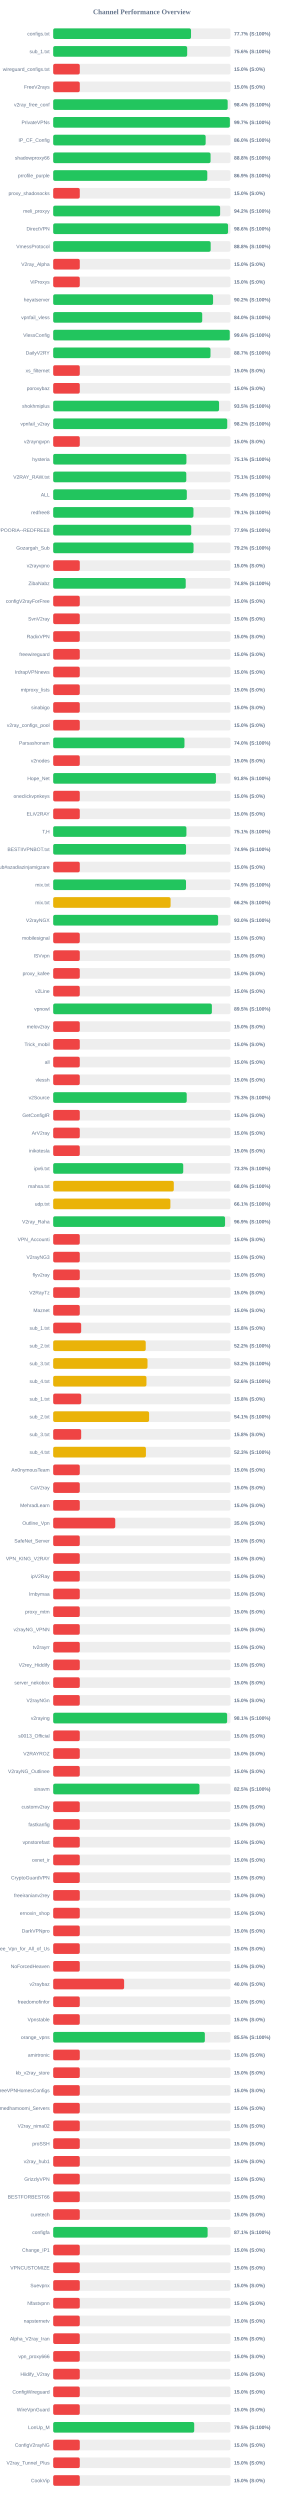
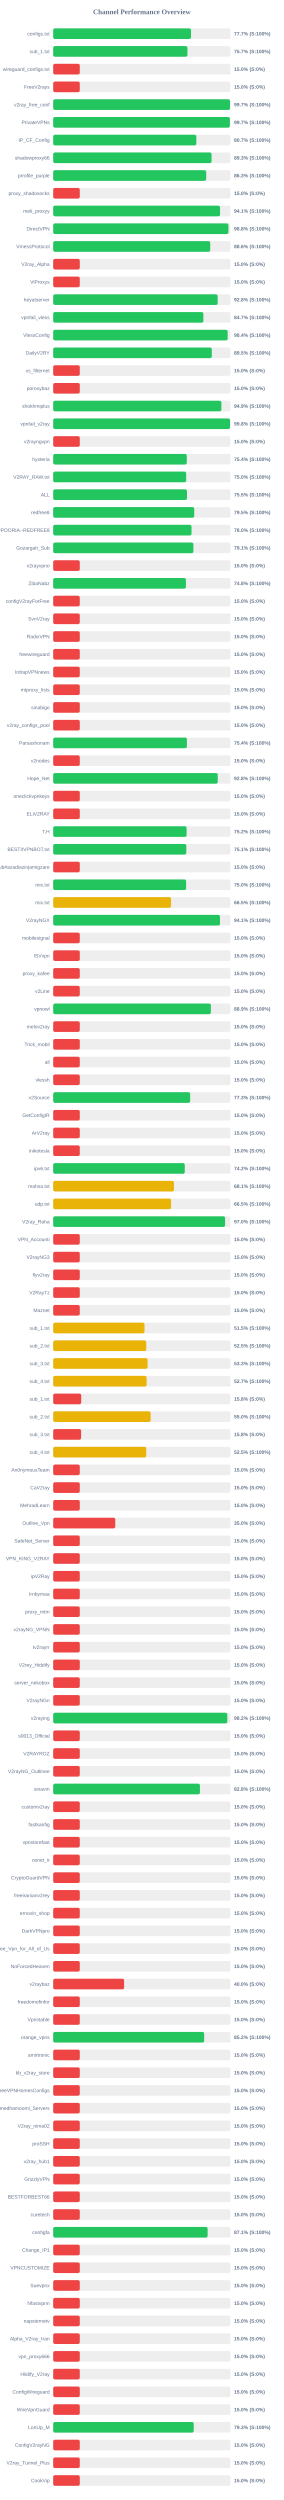
<svg xmlns="http://www.w3.org/2000/svg" width="800" height="7050" version="1.1">
  <style>
        .row { font: 14px Arial; fill: #64748b; }
        .score { font: bold 14px Arial; fill: #64748b; }
    </style>
  <text x="400" y="40" text-anchor="middle" font-size="20px" font-weight="bold" fill="#64748b">Channel Performance Overview</text>
  <rect x="150" y="80" width="500" height="30" fill="#eee" rx="5" />
-   <rect x="150" y="80" width="388.65" height="30" fill="#22c55e" rx="5" />
+   <rect x="150" y="80" width="388.6" height="30" fill="#22c55e" rx="5" />
  <text x="140" y="100" text-anchor="end" class="row">configs.txt</text>
  <text x="660" y="100" text-anchor="start" class="score">77.7% (S:100%)</text>
  <rect x="150" y="130" width="500" height="30" fill="#eee" rx="5" />
-   <rect x="150" y="130" width="377.85" height="30" fill="#22c55e" rx="5" />
+   <rect x="150" y="130" width="378.6" height="30" fill="#22c55e" rx="5" />
  <text x="140" y="150" text-anchor="end" class="row">sub_1.txt</text>
-   <text x="660" y="150" text-anchor="start" class="score">75.6% (S:100%)</text>
+   <text x="660" y="150" text-anchor="start" class="score">75.7% (S:100%)</text>
  <rect x="150" y="180" width="500" height="30" fill="#eee" rx="5" />
  <rect x="150" y="180" width="75.0" height="30" fill="#ef4444" rx="5" />
  <text x="140" y="200" text-anchor="end" class="row">wireguard_configs.txt</text>
  <text x="660" y="200" text-anchor="start" class="score">15.0% (S:0%)</text>
  <rect x="150" y="230" width="500" height="30" fill="#eee" rx="5" />
  <rect x="150" y="230" width="75.0" height="30" fill="#ef4444" rx="5" />
  <text x="140" y="250" text-anchor="end" class="row">FreeV2rays</text>
  <text x="660" y="250" text-anchor="start" class="score">15.0% (S:0%)</text>
  <rect x="150" y="280" width="500" height="30" fill="#eee" rx="5" />
-   <rect x="150" y="280" width="492.05" height="30" fill="#22c55e" rx="5" />
+   <rect x="150" y="280" width="498.7" height="30" fill="#22c55e" rx="5" />
  <text x="140" y="300" text-anchor="end" class="row">v2ray_free_conf</text>
-   <text x="660" y="300" text-anchor="start" class="score">98.4% (S:100%)</text>
+   <text x="660" y="300" text-anchor="start" class="score">99.7% (S:100%)</text>
  <rect x="150" y="330" width="500" height="30" fill="#eee" rx="5" />
  <rect x="150" y="330" width="498.25" height="30" fill="#22c55e" rx="5" />
  <text x="140" y="350" text-anchor="end" class="row">PrivateVPNs</text>
  <text x="660" y="350" text-anchor="start" class="score">99.7% (S:100%)</text>
  <rect x="150" y="380" width="500" height="30" fill="#eee" rx="5" />
-   <rect x="150" y="380" width="429.95" height="30" fill="#22c55e" rx="5" />
+   <rect x="150" y="380" width="403.65" height="30" fill="#22c55e" rx="5" />
  <text x="140" y="400" text-anchor="end" class="row">IP_CF_Config</text>
-   <text x="660" y="400" text-anchor="start" class="score">86.0% (S:100%)</text>
+   <text x="660" y="400" text-anchor="start" class="score">80.7% (S:100%)</text>
  <rect x="150" y="430" width="500" height="30" fill="#eee" rx="5" />
-   <rect x="150" y="430" width="443.8" height="30" fill="#22c55e" rx="5" />
+   <rect x="150" y="430" width="446.55" height="30" fill="#22c55e" rx="5" />
  <text x="140" y="450" text-anchor="end" class="row">shadowproxy66</text>
-   <text x="660" y="450" text-anchor="start" class="score">88.8% (S:100%)</text>
+   <text x="660" y="450" text-anchor="start" class="score">89.3% (S:100%)</text>
  <rect x="150" y="480" width="500" height="30" fill="#eee" rx="5" />
-   <rect x="150" y="480" width="434.55" height="30" fill="#22c55e" rx="5" />
+   <rect x="150" y="480" width="431.5" height="30" fill="#22c55e" rx="5" />
  <text x="140" y="500" text-anchor="end" class="row">prrofile_purple</text>
-   <text x="660" y="500" text-anchor="start" class="score">86.9% (S:100%)</text>
+   <text x="660" y="500" text-anchor="start" class="score">86.3% (S:100%)</text>
  <rect x="150" y="530" width="500" height="30" fill="#eee" rx="5" />
  <rect x="150" y="530" width="75.0" height="30" fill="#ef4444" rx="5" />
  <text x="140" y="550" text-anchor="end" class="row">proxy_shadosocks</text>
  <text x="660" y="550" text-anchor="start" class="score">15.0% (S:0%)</text>
  <rect x="150" y="580" width="500" height="30" fill="#eee" rx="5" />
-   <rect x="150" y="580" width="470.75" height="30" fill="#22c55e" rx="5" />
+   <rect x="150" y="580" width="470.5" height="30" fill="#22c55e" rx="5" />
  <text x="140" y="600" text-anchor="end" class="row">meli_proxyy</text>
-   <text x="660" y="600" text-anchor="start" class="score">94.2% (S:100%)</text>
+   <text x="660" y="600" text-anchor="start" class="score">94.1% (S:100%)</text>
  <rect x="150" y="630" width="500" height="30" fill="#eee" rx="5" />
-   <rect x="150" y="630" width="493.1" height="30" fill="#22c55e" rx="5" />
+   <rect x="150" y="630" width="494.25" height="30" fill="#22c55e" rx="5" />
  <text x="140" y="650" text-anchor="end" class="row">DirectVPN</text>
-   <text x="660" y="650" text-anchor="start" class="score">98.6% (S:100%)</text>
+   <text x="660" y="650" text-anchor="start" class="score">98.8% (S:100%)</text>
  <rect x="150" y="680" width="500" height="30" fill="#eee" rx="5" />
-   <rect x="150" y="680" width="444.1" height="30" fill="#22c55e" rx="5" />
+   <rect x="150" y="680" width="442.85" height="30" fill="#22c55e" rx="5" />
  <text x="140" y="700" text-anchor="end" class="row">VmessProtocol</text>
-   <text x="660" y="700" text-anchor="start" class="score">88.8% (S:100%)</text>
+   <text x="660" y="700" text-anchor="start" class="score">88.6% (S:100%)</text>
  <rect x="150" y="730" width="500" height="30" fill="#eee" rx="5" />
  <rect x="150" y="730" width="75.0" height="30" fill="#ef4444" rx="5" />
  <text x="140" y="750" text-anchor="end" class="row">V2ray_Alpha</text>
  <text x="660" y="750" text-anchor="start" class="score">15.0% (S:0%)</text>
  <rect x="150" y="780" width="500" height="30" fill="#eee" rx="5" />
  <rect x="150" y="780" width="75.0" height="30" fill="#ef4444" rx="5" />
  <text x="140" y="800" text-anchor="end" class="row">ViProxys</text>
  <text x="660" y="800" text-anchor="start" class="score">15.0% (S:0%)</text>
  <rect x="150" y="830" width="500" height="30" fill="#eee" rx="5" />
-   <rect x="150" y="830" width="450.85" height="30" fill="#22c55e" rx="5" />
+   <rect x="150" y="830" width="463.85" height="30" fill="#22c55e" rx="5" />
  <text x="140" y="850" text-anchor="end" class="row">heyatserver</text>
-   <text x="660" y="850" text-anchor="start" class="score">90.2% (S:100%)</text>
+   <text x="660" y="850" text-anchor="start" class="score">92.8% (S:100%)</text>
  <rect x="150" y="880" width="500" height="30" fill="#eee" rx="5" />
-   <rect x="150" y="880" width="420.25" height="30" fill="#22c55e" rx="5" />
+   <rect x="150" y="880" width="423.55" height="30" fill="#22c55e" rx="5" />
  <text x="140" y="900" text-anchor="end" class="row">vpnfail_vless</text>
-   <text x="660" y="900" text-anchor="start" class="score">84.0% (S:100%)</text>
+   <text x="660" y="900" text-anchor="start" class="score">84.7% (S:100%)</text>
  <rect x="150" y="930" width="500" height="30" fill="#eee" rx="5" />
-   <rect x="150" y="930" width="497.9" height="30" fill="#22c55e" rx="5" />
+   <rect x="150" y="930" width="492.0" height="30" fill="#22c55e" rx="5" />
  <text x="140" y="950" text-anchor="end" class="row">VlessConfig</text>
-   <text x="660" y="950" text-anchor="start" class="score">99.6% (S:100%)</text>
+   <text x="660" y="950" text-anchor="start" class="score">98.4% (S:100%)</text>
  <rect x="150" y="980" width="500" height="30" fill="#eee" rx="5" />
-   <rect x="150" y="980" width="443.55" height="30" fill="#22c55e" rx="5" />
+   <rect x="150" y="980" width="447.3" height="30" fill="#22c55e" rx="5" />
  <text x="140" y="1000" text-anchor="end" class="row">DailyV2RY</text>
-   <text x="660" y="1000" text-anchor="start" class="score">88.7% (S:100%)</text>
+   <text x="660" y="1000" text-anchor="start" class="score">89.5% (S:100%)</text>
  <rect x="150" y="1030" width="500" height="30" fill="#eee" rx="5" />
  <rect x="150" y="1030" width="75.0" height="30" fill="#ef4444" rx="5" />
  <text x="140" y="1050" text-anchor="end" class="row">xs_filternet</text>
  <text x="660" y="1050" text-anchor="start" class="score">15.0% (S:0%)</text>
  <rect x="150" y="1080" width="500" height="30" fill="#eee" rx="5" />
  <rect x="150" y="1080" width="75.0" height="30" fill="#ef4444" rx="5" />
  <text x="140" y="1100" text-anchor="end" class="row">poroxybaz</text>
  <text x="660" y="1100" text-anchor="start" class="score">15.0% (S:0%)</text>
  <rect x="150" y="1130" width="500" height="30" fill="#eee" rx="5" />
-   <rect x="150" y="1130" width="467.75" height="30" fill="#22c55e" rx="5" />
+   <rect x="150" y="1130" width="474.3" height="30" fill="#22c55e" rx="5" />
  <text x="140" y="1150" text-anchor="end" class="row">shokhmiplus</text>
-   <text x="660" y="1150" text-anchor="start" class="score">93.5% (S:100%)</text>
+   <text x="660" y="1150" text-anchor="start" class="score">94.9% (S:100%)</text>
  <rect x="150" y="1180" width="500" height="30" fill="#eee" rx="5" />
-   <rect x="150" y="1180" width="490.8" height="30" fill="#22c55e" rx="5" />
+   <rect x="150" y="1180" width="498.8" height="30" fill="#22c55e" rx="5" />
  <text x="140" y="1200" text-anchor="end" class="row">vpnfail_v2ray</text>
-   <text x="660" y="1200" text-anchor="start" class="score">98.2% (S:100%)</text>
+   <text x="660" y="1200" text-anchor="start" class="score">99.8% (S:100%)</text>
  <rect x="150" y="1230" width="500" height="30" fill="#eee" rx="5" />
  <rect x="150" y="1230" width="75.0" height="30" fill="#ef4444" rx="5" />
  <text x="140" y="1250" text-anchor="end" class="row">v2rayngvpn</text>
  <text x="660" y="1250" text-anchor="start" class="score">15.0% (S:0%)</text>
  <rect x="150" y="1280" width="500" height="30" fill="#eee" rx="5" />
-   <rect x="150" y="1280" width="375.7" height="30" fill="#22c55e" rx="5" />
+   <rect x="150" y="1280" width="376.8" height="30" fill="#22c55e" rx="5" />
  <text x="140" y="1300" text-anchor="end" class="row">hysteria</text>
-   <text x="660" y="1300" text-anchor="start" class="score">75.1% (S:100%)</text>
+   <text x="660" y="1300" text-anchor="start" class="score">75.4% (S:100%)</text>
  <rect x="150" y="1330" width="500" height="30" fill="#eee" rx="5" />
-   <rect x="150" y="1330" width="375.35" height="30" fill="#22c55e" rx="5" />
+   <rect x="150" y="1330" width="375.0" height="30" fill="#22c55e" rx="5" />
  <text x="140" y="1350" text-anchor="end" class="row">V2RAY_RAW.txt</text>
-   <text x="660" y="1350" text-anchor="start" class="score">75.1% (S:100%)</text>
+   <text x="660" y="1350" text-anchor="start" class="score">75.0% (S:100%)</text>
  <rect x="150" y="1380" width="500" height="30" fill="#eee" rx="5" />
-   <rect x="150" y="1380" width="376.85" height="30" fill="#22c55e" rx="5" />
+   <rect x="150" y="1380" width="377.25" height="30" fill="#22c55e" rx="5" />
  <text x="140" y="1400" text-anchor="end" class="row">ALL</text>
-   <text x="660" y="1400" text-anchor="start" class="score">75.4% (S:100%)</text>
+   <text x="660" y="1400" text-anchor="start" class="score">75.5% (S:100%)</text>
  <rect x="150" y="1430" width="500" height="30" fill="#eee" rx="5" />
-   <rect x="150" y="1430" width="395.55" height="30" fill="#22c55e" rx="5" />
+   <rect x="150" y="1430" width="397.75" height="30" fill="#22c55e" rx="5" />
  <text x="140" y="1450" text-anchor="end" class="row">redfree8</text>
-   <text x="660" y="1450" text-anchor="start" class="score">79.1% (S:100%)</text>
+   <text x="660" y="1450" text-anchor="start" class="score">79.5% (S:100%)</text>
  <rect x="150" y="1480" width="500" height="30" fill="#eee" rx="5" />
-   <rect x="150" y="1480" width="389.3" height="30" fill="#22c55e" rx="5" />
+   <rect x="150" y="1480" width="390.1" height="30" fill="#22c55e" rx="5" />
  <text x="140" y="1500" text-anchor="end" class="row">POORIA--REDFREE8.txt#POORIA--REDFREE8</text>
-   <text x="660" y="1500" text-anchor="start" class="score">77.9% (S:100%)</text>
+   <text x="660" y="1500" text-anchor="start" class="score">78.0% (S:100%)</text>
  <rect x="150" y="1530" width="500" height="30" fill="#eee" rx="5" />
-   <rect x="150" y="1530" width="395.8" height="30" fill="#22c55e" rx="5" />
+   <rect x="150" y="1530" width="395.35" height="30" fill="#22c55e" rx="5" />
  <text x="140" y="1550" text-anchor="end" class="row">Gozargah_Sub</text>
-   <text x="660" y="1550" text-anchor="start" class="score">79.2% (S:100%)</text>
+   <text x="660" y="1550" text-anchor="start" class="score">79.1% (S:100%)</text>
  <rect x="150" y="1580" width="500" height="30" fill="#eee" rx="5" />
  <rect x="150" y="1580" width="75.0" height="30" fill="#ef4444" rx="5" />
  <text x="140" y="1600" text-anchor="end" class="row">v2rayvpno</text>
  <text x="660" y="1600" text-anchor="start" class="score">15.0% (S:0%)</text>
  <rect x="150" y="1630" width="500" height="30" fill="#eee" rx="5" />
-   <rect x="150" y="1630" width="373.75" height="30" fill="#22c55e" rx="5" />
+   <rect x="150" y="1630" width="374.25" height="30" fill="#22c55e" rx="5" />
  <text x="140" y="1650" text-anchor="end" class="row">ZibaNabz</text>
  <text x="660" y="1650" text-anchor="start" class="score">74.8% (S:100%)</text>
  <rect x="150" y="1680" width="500" height="30" fill="#eee" rx="5" />
  <rect x="150" y="1680" width="75.0" height="30" fill="#ef4444" rx="5" />
  <text x="140" y="1700" text-anchor="end" class="row">configV2rayForFree</text>
  <text x="660" y="1700" text-anchor="start" class="score">15.0% (S:0%)</text>
  <rect x="150" y="1730" width="500" height="30" fill="#eee" rx="5" />
  <rect x="150" y="1730" width="75.0" height="30" fill="#ef4444" rx="5" />
  <text x="140" y="1750" text-anchor="end" class="row">SvnV2ray</text>
  <text x="660" y="1750" text-anchor="start" class="score">15.0% (S:0%)</text>
  <rect x="150" y="1780" width="500" height="30" fill="#eee" rx="5" />
  <rect x="150" y="1780" width="75.0" height="30" fill="#ef4444" rx="5" />
  <text x="140" y="1800" text-anchor="end" class="row">RadixVPN</text>
  <text x="660" y="1800" text-anchor="start" class="score">15.0% (S:0%)</text>
  <rect x="150" y="1830" width="500" height="30" fill="#eee" rx="5" />
  <rect x="150" y="1830" width="75.0" height="30" fill="#ef4444" rx="5" />
  <text x="140" y="1850" text-anchor="end" class="row">freewireguard</text>
  <text x="660" y="1850" text-anchor="start" class="score">15.0% (S:0%)</text>
  <rect x="150" y="1880" width="500" height="30" fill="#eee" rx="5" />
  <rect x="150" y="1880" width="75.0" height="30" fill="#ef4444" rx="5" />
  <text x="140" y="1900" text-anchor="end" class="row">IrdrapVPNnews</text>
  <text x="660" y="1900" text-anchor="start" class="score">15.0% (S:0%)</text>
  <rect x="150" y="1930" width="500" height="30" fill="#eee" rx="5" />
  <rect x="150" y="1930" width="75.0" height="30" fill="#ef4444" rx="5" />
  <text x="140" y="1950" text-anchor="end" class="row">mtproxy_lists</text>
  <text x="660" y="1950" text-anchor="start" class="score">15.0% (S:0%)</text>
  <rect x="150" y="1980" width="500" height="30" fill="#eee" rx="5" />
  <rect x="150" y="1980" width="75.0" height="30" fill="#ef4444" rx="5" />
  <text x="140" y="2000" text-anchor="end" class="row">sinabigo</text>
  <text x="660" y="2000" text-anchor="start" class="score">15.0% (S:0%)</text>
  <rect x="150" y="2030" width="500" height="30" fill="#eee" rx="5" />
  <rect x="150" y="2030" width="75.0" height="30" fill="#ef4444" rx="5" />
  <text x="140" y="2050" text-anchor="end" class="row">v2ray_configs_pool</text>
  <text x="660" y="2050" text-anchor="start" class="score">15.0% (S:0%)</text>
  <rect x="150" y="2080" width="500" height="30" fill="#eee" rx="5" />
-   <rect x="150" y="2080" width="370.2" height="30" fill="#22c55e" rx="5" />
+   <rect x="150" y="2080" width="377.1" height="30" fill="#22c55e" rx="5" />
  <text x="140" y="2100" text-anchor="end" class="row">Parsashonam</text>
-   <text x="660" y="2100" text-anchor="start" class="score">74.0% (S:100%)</text>
+   <text x="660" y="2100" text-anchor="start" class="score">75.4% (S:100%)</text>
  <rect x="150" y="2130" width="500" height="30" fill="#eee" rx="5" />
  <rect x="150" y="2130" width="75.0" height="30" fill="#ef4444" rx="5" />
  <text x="140" y="2150" text-anchor="end" class="row">v2nodes</text>
  <text x="660" y="2150" text-anchor="start" class="score">15.0% (S:0%)</text>
  <rect x="150" y="2180" width="500" height="30" fill="#eee" rx="5" />
-   <rect x="150" y="2180" width="458.95" height="30" fill="#22c55e" rx="5" />
+   <rect x="150" y="2180" width="464.1" height="30" fill="#22c55e" rx="5" />
  <text x="140" y="2200" text-anchor="end" class="row">Hope_Net</text>
-   <text x="660" y="2200" text-anchor="start" class="score">91.8% (S:100%)</text>
+   <text x="660" y="2200" text-anchor="start" class="score">92.8% (S:100%)</text>
  <rect x="150" y="2230" width="500" height="30" fill="#eee" rx="5" />
  <rect x="150" y="2230" width="75.0" height="30" fill="#ef4444" rx="5" />
  <text x="140" y="2250" text-anchor="end" class="row">oneclickvpnkeys</text>
  <text x="660" y="2250" text-anchor="start" class="score">15.0% (S:0%)</text>
  <rect x="150" y="2280" width="500" height="30" fill="#eee" rx="5" />
  <rect x="150" y="2280" width="75.0" height="30" fill="#ef4444" rx="5" />
  <text x="140" y="2300" text-anchor="end" class="row">ELiV2RAY</text>
  <text x="660" y="2300" text-anchor="start" class="score">15.0% (S:0%)</text>
  <rect x="150" y="2330" width="500" height="30" fill="#eee" rx="5" />
-   <rect x="150" y="2330" width="375.7" height="30" fill="#22c55e" rx="5" />
+   <rect x="150" y="2330" width="376.2" height="30" fill="#22c55e" rx="5" />
  <text x="140" y="2350" text-anchor="end" class="row">T,H</text>
-   <text x="660" y="2350" text-anchor="start" class="score">75.1% (S:100%)</text>
+   <text x="660" y="2350" text-anchor="start" class="score">75.2% (S:100%)</text>
  <rect x="150" y="2380" width="500" height="30" fill="#eee" rx="5" />
-   <rect x="150" y="2380" width="374.65" height="30" fill="#22c55e" rx="5" />
+   <rect x="150" y="2380" width="375.4" height="30" fill="#22c55e" rx="5" />
  <text x="140" y="2400" text-anchor="end" class="row">BESTIIVPNBOT.txt</text>
-   <text x="660" y="2400" text-anchor="start" class="score">74.9% (S:100%)</text>
+   <text x="660" y="2400" text-anchor="start" class="score">75.1% (S:100%)</text>
  <rect x="150" y="2430" width="500" height="30" fill="#eee" rx="5" />
  <rect x="150" y="2430" width="75.0" height="30" fill="#ef4444" rx="5" />
  <text x="140" y="2450" text-anchor="end" class="row">Sub#azadiazinjamigzare</text>
  <text x="660" y="2450" text-anchor="start" class="score">15.0% (S:0%)</text>
  <rect x="150" y="2480" width="500" height="30" fill="#eee" rx="5" />
-   <rect x="150" y="2480" width="374.55" height="30" fill="#22c55e" rx="5" />
+   <rect x="150" y="2480" width="374.9" height="30" fill="#22c55e" rx="5" />
  <text x="140" y="2500" text-anchor="end" class="row">mix.txt</text>
-   <text x="660" y="2500" text-anchor="start" class="score">74.9% (S:100%)</text>
+   <text x="660" y="2500" text-anchor="start" class="score">75.0% (S:100%)</text>
  <rect x="150" y="2530" width="500" height="30" fill="#eee" rx="5" />
-   <rect x="150" y="2530" width="331.05" height="30" fill="#eab308" rx="5" />
+   <rect x="150" y="2530" width="332.35" height="30" fill="#eab308" rx="5" />
  <text x="140" y="2550" text-anchor="end" class="row">mix.txt</text>
-   <text x="660" y="2550" text-anchor="start" class="score">66.2% (S:100%)</text>
+   <text x="660" y="2550" text-anchor="start" class="score">66.5% (S:100%)</text>
  <rect x="150" y="2580" width="500" height="30" fill="#eee" rx="5" />
-   <rect x="150" y="2580" width="465.1" height="30" fill="#22c55e" rx="5" />
+   <rect x="150" y="2580" width="470.4" height="30" fill="#22c55e" rx="5" />
  <text x="140" y="2600" text-anchor="end" class="row">V2rayNGX</text>
-   <text x="660" y="2600" text-anchor="start" class="score">93.0% (S:100%)</text>
+   <text x="660" y="2600" text-anchor="start" class="score">94.1% (S:100%)</text>
  <rect x="150" y="2630" width="500" height="30" fill="#eee" rx="5" />
  <rect x="150" y="2630" width="75.0" height="30" fill="#ef4444" rx="5" />
  <text x="140" y="2650" text-anchor="end" class="row">mobilesignal</text>
  <text x="660" y="2650" text-anchor="start" class="score">15.0% (S:0%)</text>
  <rect x="150" y="2680" width="500" height="30" fill="#eee" rx="5" />
  <rect x="150" y="2680" width="75.0" height="30" fill="#ef4444" rx="5" />
  <text x="140" y="2700" text-anchor="end" class="row">ISVvpn</text>
  <text x="660" y="2700" text-anchor="start" class="score">15.0% (S:0%)</text>
  <rect x="150" y="2730" width="500" height="30" fill="#eee" rx="5" />
  <rect x="150" y="2730" width="75.0" height="30" fill="#ef4444" rx="5" />
  <text x="140" y="2750" text-anchor="end" class="row">proxy_kafee</text>
  <text x="660" y="2750" text-anchor="start" class="score">15.0% (S:0%)</text>
  <rect x="150" y="2780" width="500" height="30" fill="#eee" rx="5" />
  <rect x="150" y="2780" width="75.0" height="30" fill="#ef4444" rx="5" />
  <text x="140" y="2800" text-anchor="end" class="row">v2Line</text>
  <text x="660" y="2800" text-anchor="start" class="score">15.0% (S:0%)</text>
  <rect x="150" y="2830" width="500" height="30" fill="#eee" rx="5" />
-   <rect x="150" y="2830" width="447.5" height="30" fill="#22c55e" rx="5" />
+   <rect x="150" y="2830" width="444.65" height="30" fill="#22c55e" rx="5" />
  <text x="140" y="2850" text-anchor="end" class="row">vpnowl</text>
-   <text x="660" y="2850" text-anchor="start" class="score">89.5% (S:100%)</text>
+   <text x="660" y="2850" text-anchor="start" class="score">88.9% (S:100%)</text>
  <rect x="150" y="2880" width="500" height="30" fill="#eee" rx="5" />
  <rect x="150" y="2880" width="75.0" height="30" fill="#ef4444" rx="5" />
  <text x="140" y="2900" text-anchor="end" class="row">melov2ray</text>
  <text x="660" y="2900" text-anchor="start" class="score">15.0% (S:0%)</text>
  <rect x="150" y="2930" width="500" height="30" fill="#eee" rx="5" />
  <rect x="150" y="2930" width="75.0" height="30" fill="#ef4444" rx="5" />
  <text x="140" y="2950" text-anchor="end" class="row">Trick_mobil</text>
  <text x="660" y="2950" text-anchor="start" class="score">15.0% (S:0%)</text>
  <rect x="150" y="2980" width="500" height="30" fill="#eee" rx="5" />
  <rect x="150" y="2980" width="75.0" height="30" fill="#ef4444" rx="5" />
  <text x="140" y="3000" text-anchor="end" class="row">all</text>
  <text x="660" y="3000" text-anchor="start" class="score">15.0% (S:0%)</text>
  <rect x="150" y="3030" width="500" height="30" fill="#eee" rx="5" />
  <rect x="150" y="3030" width="75.0" height="30" fill="#ef4444" rx="5" />
  <text x="140" y="3050" text-anchor="end" class="row">vlessh</text>
  <text x="660" y="3050" text-anchor="start" class="score">15.0% (S:0%)</text>
  <rect x="150" y="3080" width="500" height="30" fill="#eee" rx="5" />
-   <rect x="150" y="3080" width="376.55" height="30" fill="#22c55e" rx="5" />
+   <rect x="150" y="3080" width="386.3" height="30" fill="#22c55e" rx="5" />
  <text x="140" y="3100" text-anchor="end" class="row">v2Source</text>
-   <text x="660" y="3100" text-anchor="start" class="score">75.3% (S:100%)</text>
+   <text x="660" y="3100" text-anchor="start" class="score">77.3% (S:100%)</text>
  <rect x="150" y="3130" width="500" height="30" fill="#eee" rx="5" />
  <rect x="150" y="3130" width="75.0" height="30" fill="#ef4444" rx="5" />
  <text x="140" y="3150" text-anchor="end" class="row">GetConfigIR</text>
  <text x="660" y="3150" text-anchor="start" class="score">15.0% (S:0%)</text>
  <rect x="150" y="3180" width="500" height="30" fill="#eee" rx="5" />
  <rect x="150" y="3180" width="75.0" height="30" fill="#ef4444" rx="5" />
  <text x="140" y="3200" text-anchor="end" class="row">ArV2ray</text>
  <text x="660" y="3200" text-anchor="start" class="score">15.0% (S:0%)</text>
  <rect x="150" y="3230" width="500" height="30" fill="#eee" rx="5" />
  <rect x="150" y="3230" width="75.0" height="30" fill="#ef4444" rx="5" />
  <text x="140" y="3250" text-anchor="end" class="row">inikotesla</text>
  <text x="660" y="3250" text-anchor="start" class="score">15.0% (S:0%)</text>
  <rect x="150" y="3280" width="500" height="30" fill="#eee" rx="5" />
-   <rect x="150" y="3280" width="366.7" height="30" fill="#22c55e" rx="5" />
+   <rect x="150" y="3280" width="371.05" height="30" fill="#22c55e" rx="5" />
  <text x="140" y="3300" text-anchor="end" class="row">ipv6.txt</text>
-   <text x="660" y="3300" text-anchor="start" class="score">73.3% (S:100%)</text>
+   <text x="660" y="3300" text-anchor="start" class="score">74.2% (S:100%)</text>
  <rect x="150" y="3330" width="500" height="30" fill="#eee" rx="5" />
-   <rect x="150" y="3330" width="340.1" height="30" fill="#eab308" rx="5" />
+   <rect x="150" y="3330" width="340.55" height="30" fill="#eab308" rx="5" />
  <text x="140" y="3350" text-anchor="end" class="row">mahsa.txt</text>
-   <text x="660" y="3350" text-anchor="start" class="score">68.0% (S:100%)</text>
+   <text x="660" y="3350" text-anchor="start" class="score">68.1% (S:100%)</text>
  <rect x="150" y="3380" width="500" height="30" fill="#eee" rx="5" />
-   <rect x="150" y="3380" width="330.45" height="30" fill="#eab308" rx="5" />
+   <rect x="150" y="3380" width="332.4" height="30" fill="#eab308" rx="5" />
  <text x="140" y="3400" text-anchor="end" class="row">udp.txt</text>
-   <text x="660" y="3400" text-anchor="start" class="score">66.1% (S:100%)</text>
+   <text x="660" y="3400" text-anchor="start" class="score">66.5% (S:100%)</text>
  <rect x="150" y="3430" width="500" height="30" fill="#eee" rx="5" />
-   <rect x="150" y="3430" width="484.65" height="30" fill="#22c55e" rx="5" />
+   <rect x="150" y="3430" width="484.75" height="30" fill="#22c55e" rx="5" />
  <text x="140" y="3450" text-anchor="end" class="row">V2ray_Raha</text>
-   <text x="660" y="3450" text-anchor="start" class="score">96.9% (S:100%)</text>
+   <text x="660" y="3450" text-anchor="start" class="score">97.0% (S:100%)</text>
  <rect x="150" y="3480" width="500" height="30" fill="#eee" rx="5" />
  <rect x="150" y="3480" width="75.0" height="30" fill="#ef4444" rx="5" />
  <text x="140" y="3500" text-anchor="end" class="row">VPN_Accounti</text>
  <text x="660" y="3500" text-anchor="start" class="score">15.0% (S:0%)</text>
  <rect x="150" y="3530" width="500" height="30" fill="#eee" rx="5" />
  <rect x="150" y="3530" width="75.0" height="30" fill="#ef4444" rx="5" />
  <text x="140" y="3550" text-anchor="end" class="row">V2rayNG3</text>
  <text x="660" y="3550" text-anchor="start" class="score">15.0% (S:0%)</text>
  <rect x="150" y="3580" width="500" height="30" fill="#eee" rx="5" />
  <rect x="150" y="3580" width="75.0" height="30" fill="#ef4444" rx="5" />
  <text x="140" y="3600" text-anchor="end" class="row">flyv2ray</text>
  <text x="660" y="3600" text-anchor="start" class="score">15.0% (S:0%)</text>
  <rect x="150" y="3630" width="500" height="30" fill="#eee" rx="5" />
  <rect x="150" y="3630" width="75.0" height="30" fill="#ef4444" rx="5" />
  <text x="140" y="3650" text-anchor="end" class="row">V2RayTz</text>
  <text x="660" y="3650" text-anchor="start" class="score">15.0% (S:0%)</text>
  <rect x="150" y="3680" width="500" height="30" fill="#eee" rx="5" />
  <rect x="150" y="3680" width="75.0" height="30" fill="#ef4444" rx="5" />
  <text x="140" y="3700" text-anchor="end" class="row">Maznet</text>
  <text x="660" y="3700" text-anchor="start" class="score">15.0% (S:0%)</text>
  <rect x="150" y="3730" width="500" height="30" fill="#eee" rx="5" />
-   <rect x="150" y="3730" width="78.9" height="30" fill="#ef4444" rx="5" />
+   <rect x="150" y="3730" width="257.5" height="30" fill="#eab308" rx="5" />
  <text x="140" y="3750" text-anchor="end" class="row">sub_1.txt</text>
-   <text x="660" y="3750" text-anchor="start" class="score">15.8% (S:0%)</text>
+   <text x="660" y="3750" text-anchor="start" class="score">51.5% (S:100%)</text>
  <rect x="150" y="3780" width="500" height="30" fill="#eee" rx="5" />
-   <rect x="150" y="3780" width="260.95" height="30" fill="#eab308" rx="5" />
+   <rect x="150" y="3780" width="262.45" height="30" fill="#eab308" rx="5" />
  <text x="140" y="3800" text-anchor="end" class="row">sub_2.txt</text>
-   <text x="660" y="3800" text-anchor="start" class="score">52.2% (S:100%)</text>
+   <text x="660" y="3800" text-anchor="start" class="score">52.5% (S:100%)</text>
  <rect x="150" y="3830" width="500" height="30" fill="#eee" rx="5" />
-   <rect x="150" y="3830" width="266.0" height="30" fill="#eab308" rx="5" />
+   <rect x="150" y="3830" width="266.3" height="30" fill="#eab308" rx="5" />
  <text x="140" y="3850" text-anchor="end" class="row">sub_3.txt</text>
-   <text x="660" y="3850" text-anchor="start" class="score">53.2% (S:100%)</text>
+   <text x="660" y="3850" text-anchor="start" class="score">53.3% (S:100%)</text>
  <rect x="150" y="3880" width="500" height="30" fill="#eee" rx="5" />
-   <rect x="150" y="3880" width="263.0" height="30" fill="#eab308" rx="5" />
+   <rect x="150" y="3880" width="263.55" height="30" fill="#eab308" rx="5" />
  <text x="140" y="3900" text-anchor="end" class="row">sub_4.txt</text>
-   <text x="660" y="3900" text-anchor="start" class="score">52.6% (S:100%)</text>
+   <text x="660" y="3900" text-anchor="start" class="score">52.7% (S:100%)</text>
  <rect x="150" y="3930" width="500" height="30" fill="#eee" rx="5" />
  <rect x="150" y="3930" width="79.05" height="30" fill="#ef4444" rx="5" />
  <text x="140" y="3950" text-anchor="end" class="row">sub_1.txt</text>
  <text x="660" y="3950" text-anchor="start" class="score">15.8% (S:0%)</text>
  <rect x="150" y="3980" width="500" height="30" fill="#eee" rx="5" />
-   <rect x="150" y="3980" width="270.45" height="30" fill="#eab308" rx="5" />
+   <rect x="150" y="3980" width="274.85" height="30" fill="#eab308" rx="5" />
  <text x="140" y="4000" text-anchor="end" class="row">sub_2.txt</text>
-   <text x="660" y="4000" text-anchor="start" class="score">54.1% (S:100%)</text>
+   <text x="660" y="4000" text-anchor="start" class="score">55.0% (S:100%)</text>
  <rect x="150" y="4030" width="500" height="30" fill="#eee" rx="5" />
-   <rect x="150" y="4030" width="78.9" height="30" fill="#ef4444" rx="5" />
+   <rect x="150" y="4030" width="78.75" height="30" fill="#ef4444" rx="5" />
  <text x="140" y="4050" text-anchor="end" class="row">sub_3.txt</text>
  <text x="660" y="4050" text-anchor="start" class="score">15.8% (S:0%)</text>
  <rect x="150" y="4080" width="500" height="30" fill="#eee" rx="5" />
-   <rect x="150" y="4080" width="261.5" height="30" fill="#eab308" rx="5" />
+   <rect x="150" y="4080" width="262.4" height="30" fill="#eab308" rx="5" />
  <text x="140" y="4100" text-anchor="end" class="row">sub_4.txt</text>
-   <text x="660" y="4100" text-anchor="start" class="score">52.3% (S:100%)</text>
+   <text x="660" y="4100" text-anchor="start" class="score">52.5% (S:100%)</text>
  <rect x="150" y="4130" width="500" height="30" fill="#eee" rx="5" />
  <rect x="150" y="4130" width="75.0" height="30" fill="#ef4444" rx="5" />
  <text x="140" y="4150" text-anchor="end" class="row">An0nymousTeam</text>
  <text x="660" y="4150" text-anchor="start" class="score">15.0% (S:0%)</text>
  <rect x="150" y="4180" width="500" height="30" fill="#eee" rx="5" />
  <rect x="150" y="4180" width="75.0" height="30" fill="#ef4444" rx="5" />
  <text x="140" y="4200" text-anchor="end" class="row">CaV2ray</text>
  <text x="660" y="4200" text-anchor="start" class="score">15.0% (S:0%)</text>
  <rect x="150" y="4230" width="500" height="30" fill="#eee" rx="5" />
  <rect x="150" y="4230" width="75.0" height="30" fill="#ef4444" rx="5" />
  <text x="140" y="4250" text-anchor="end" class="row">MehradLearn</text>
  <text x="660" y="4250" text-anchor="start" class="score">15.0% (S:0%)</text>
  <rect x="150" y="4280" width="500" height="30" fill="#eee" rx="5" />
  <rect x="150" y="4280" width="175.0" height="30" fill="#ef4444" rx="5" />
  <text x="140" y="4300" text-anchor="end" class="row">Outline_Vpn</text>
  <text x="660" y="4300" text-anchor="start" class="score">35.0% (S:0%)</text>
  <rect x="150" y="4330" width="500" height="30" fill="#eee" rx="5" />
  <rect x="150" y="4330" width="75.0" height="30" fill="#ef4444" rx="5" />
  <text x="140" y="4350" text-anchor="end" class="row">SafeNet_Server</text>
  <text x="660" y="4350" text-anchor="start" class="score">15.0% (S:0%)</text>
  <rect x="150" y="4380" width="500" height="30" fill="#eee" rx="5" />
  <rect x="150" y="4380" width="75.0" height="30" fill="#ef4444" rx="5" />
  <text x="140" y="4400" text-anchor="end" class="row">VPN_KING_V2RAY</text>
  <text x="660" y="4400" text-anchor="start" class="score">15.0% (S:0%)</text>
  <rect x="150" y="4430" width="500" height="30" fill="#eee" rx="5" />
  <rect x="150" y="4430" width="75.0" height="30" fill="#ef4444" rx="5" />
  <text x="140" y="4450" text-anchor="end" class="row">ipV2Ray</text>
  <text x="660" y="4450" text-anchor="start" class="score">15.0% (S:0%)</text>
  <rect x="150" y="4480" width="500" height="30" fill="#eee" rx="5" />
  <rect x="150" y="4480" width="75.0" height="30" fill="#ef4444" rx="5" />
  <text x="140" y="4500" text-anchor="end" class="row">lrnbymaa</text>
  <text x="660" y="4500" text-anchor="start" class="score">15.0% (S:0%)</text>
  <rect x="150" y="4530" width="500" height="30" fill="#eee" rx="5" />
  <rect x="150" y="4530" width="75.0" height="30" fill="#ef4444" rx="5" />
  <text x="140" y="4550" text-anchor="end" class="row">proxy_mtm</text>
  <text x="660" y="4550" text-anchor="start" class="score">15.0% (S:0%)</text>
  <rect x="150" y="4580" width="500" height="30" fill="#eee" rx="5" />
  <rect x="150" y="4580" width="75.0" height="30" fill="#ef4444" rx="5" />
  <text x="140" y="4600" text-anchor="end" class="row">v2rayNG_VPNN</text>
  <text x="660" y="4600" text-anchor="start" class="score">15.0% (S:0%)</text>
  <rect x="150" y="4630" width="500" height="30" fill="#eee" rx="5" />
  <rect x="150" y="4630" width="75.0" height="30" fill="#ef4444" rx="5" />
  <text x="140" y="4650" text-anchor="end" class="row">tv2rayrr</text>
  <text x="660" y="4650" text-anchor="start" class="score">15.0% (S:0%)</text>
  <rect x="150" y="4680" width="500" height="30" fill="#eee" rx="5" />
  <rect x="150" y="4680" width="75.0" height="30" fill="#ef4444" rx="5" />
  <text x="140" y="4700" text-anchor="end" class="row">V2rey_Hiddify</text>
  <text x="660" y="4700" text-anchor="start" class="score">15.0% (S:0%)</text>
  <rect x="150" y="4730" width="500" height="30" fill="#eee" rx="5" />
  <rect x="150" y="4730" width="75.0" height="30" fill="#ef4444" rx="5" />
  <text x="140" y="4750" text-anchor="end" class="row">server_nekobox</text>
  <text x="660" y="4750" text-anchor="start" class="score">15.0% (S:0%)</text>
  <rect x="150" y="4780" width="500" height="30" fill="#eee" rx="5" />
  <rect x="150" y="4780" width="75.0" height="30" fill="#ef4444" rx="5" />
  <text x="140" y="4800" text-anchor="end" class="row">V2rayNGn</text>
  <text x="660" y="4800" text-anchor="start" class="score">15.0% (S:0%)</text>
  <rect x="150" y="4830" width="500" height="30" fill="#eee" rx="5" />
-   <rect x="150" y="4830" width="490.5" height="30" fill="#22c55e" rx="5" />
+   <rect x="150" y="4830" width="491.05" height="30" fill="#22c55e" rx="5" />
  <text x="140" y="4850" text-anchor="end" class="row">v2raying</text>
-   <text x="660" y="4850" text-anchor="start" class="score">98.1% (S:100%)</text>
+   <text x="660" y="4850" text-anchor="start" class="score">98.2% (S:100%)</text>
  <rect x="150" y="4880" width="500" height="30" fill="#eee" rx="5" />
  <rect x="150" y="4880" width="75.0" height="30" fill="#ef4444" rx="5" />
  <text x="140" y="4900" text-anchor="end" class="row">s0013_Official</text>
  <text x="660" y="4900" text-anchor="start" class="score">15.0% (S:0%)</text>
  <rect x="150" y="4930" width="500" height="30" fill="#eee" rx="5" />
  <rect x="150" y="4930" width="75.0" height="30" fill="#ef4444" rx="5" />
  <text x="140" y="4950" text-anchor="end" class="row">V2RAYROZ</text>
  <text x="660" y="4950" text-anchor="start" class="score">15.0% (S:0%)</text>
  <rect x="150" y="4980" width="500" height="30" fill="#eee" rx="5" />
  <rect x="150" y="4980" width="75.0" height="30" fill="#ef4444" rx="5" />
  <text x="140" y="5000" text-anchor="end" class="row">V2rayNG_Outlinee</text>
  <text x="660" y="5000" text-anchor="start" class="score">15.0% (S:0%)</text>
  <rect x="150" y="5030" width="500" height="30" fill="#eee" rx="5" />
-   <rect x="150" y="5030" width="412.6" height="30" fill="#22c55e" rx="5" />
+   <rect x="150" y="5030" width="413.85" height="30" fill="#22c55e" rx="5" />
  <text x="140" y="5050" text-anchor="end" class="row">sinavm</text>
-   <text x="660" y="5050" text-anchor="start" class="score">82.5% (S:100%)</text>
+   <text x="660" y="5050" text-anchor="start" class="score">82.8% (S:100%)</text>
  <rect x="150" y="5080" width="500" height="30" fill="#eee" rx="5" />
  <rect x="150" y="5080" width="75.0" height="30" fill="#ef4444" rx="5" />
  <text x="140" y="5100" text-anchor="end" class="row">customv2ray</text>
  <text x="660" y="5100" text-anchor="start" class="score">15.0% (S:0%)</text>
  <rect x="150" y="5130" width="500" height="30" fill="#eee" rx="5" />
  <rect x="150" y="5130" width="75.0" height="30" fill="#ef4444" rx="5" />
  <text x="140" y="5150" text-anchor="end" class="row">fastkanfig</text>
  <text x="660" y="5150" text-anchor="start" class="score">15.0% (S:0%)</text>
  <rect x="150" y="5180" width="500" height="30" fill="#eee" rx="5" />
  <rect x="150" y="5180" width="75.0" height="30" fill="#ef4444" rx="5" />
  <text x="140" y="5200" text-anchor="end" class="row">vpnstorefast</text>
  <text x="660" y="5200" text-anchor="start" class="score">15.0% (S:0%)</text>
  <rect x="150" y="5230" width="500" height="30" fill="#eee" rx="5" />
  <rect x="150" y="5230" width="75.0" height="30" fill="#ef4444" rx="5" />
  <text x="140" y="5250" text-anchor="end" class="row">oxnet_ir</text>
  <text x="660" y="5250" text-anchor="start" class="score">15.0% (S:0%)</text>
  <rect x="150" y="5280" width="500" height="30" fill="#eee" rx="5" />
  <rect x="150" y="5280" width="75.0" height="30" fill="#ef4444" rx="5" />
  <text x="140" y="5300" text-anchor="end" class="row">CryptoGuardVPN</text>
  <text x="660" y="5300" text-anchor="start" class="score">15.0% (S:0%)</text>
  <rect x="150" y="5330" width="500" height="30" fill="#eee" rx="5" />
  <rect x="150" y="5330" width="75.0" height="30" fill="#ef4444" rx="5" />
  <text x="140" y="5350" text-anchor="end" class="row">freeiranianv2rey</text>
  <text x="660" y="5350" text-anchor="start" class="score">15.0% (S:0%)</text>
  <rect x="150" y="5380" width="500" height="30" fill="#eee" rx="5" />
  <rect x="150" y="5380" width="75.0" height="30" fill="#ef4444" rx="5" />
  <text x="140" y="5400" text-anchor="end" class="row">ernoxin_shop</text>
  <text x="660" y="5400" text-anchor="start" class="score">15.0% (S:0%)</text>
  <rect x="150" y="5430" width="500" height="30" fill="#eee" rx="5" />
  <rect x="150" y="5430" width="75.0" height="30" fill="#ef4444" rx="5" />
  <text x="140" y="5450" text-anchor="end" class="row">DarkVPNpro</text>
  <text x="660" y="5450" text-anchor="start" class="score">15.0% (S:0%)</text>
  <rect x="150" y="5480" width="500" height="30" fill="#eee" rx="5" />
  <rect x="150" y="5480" width="75.0" height="30" fill="#ef4444" rx="5" />
  <text x="140" y="5500" text-anchor="end" class="row">Free_Vpn_for_All_of_Us</text>
  <text x="660" y="5500" text-anchor="start" class="score">15.0% (S:0%)</text>
  <rect x="150" y="5530" width="500" height="30" fill="#eee" rx="5" />
  <rect x="150" y="5530" width="75.0" height="30" fill="#ef4444" rx="5" />
  <text x="140" y="5550" text-anchor="end" class="row">NoForcedHeaven</text>
  <text x="660" y="5550" text-anchor="start" class="score">15.0% (S:0%)</text>
  <rect x="150" y="5580" width="500" height="30" fill="#eee" rx="5" />
  <rect x="150" y="5580" width="200.0" height="30" fill="#ef4444" rx="5" />
  <text x="140" y="5600" text-anchor="end" class="row">v2raybaz</text>
  <text x="660" y="5600" text-anchor="start" class="score">40.0% (S:0%)</text>
  <rect x="150" y="5630" width="500" height="30" fill="#eee" rx="5" />
  <rect x="150" y="5630" width="75.0" height="30" fill="#ef4444" rx="5" />
  <text x="140" y="5650" text-anchor="end" class="row">freedomofinfor</text>
  <text x="660" y="5650" text-anchor="start" class="score">15.0% (S:0%)</text>
  <rect x="150" y="5680" width="500" height="30" fill="#eee" rx="5" />
  <rect x="150" y="5680" width="75.0" height="30" fill="#ef4444" rx="5" />
  <text x="140" y="5700" text-anchor="end" class="row">Vpnstable</text>
  <text x="660" y="5700" text-anchor="start" class="score">15.0% (S:0%)</text>
  <rect x="150" y="5730" width="500" height="30" fill="#eee" rx="5" />
-   <rect x="150" y="5730" width="427.7" height="30" fill="#22c55e" rx="5" />
+   <rect x="150" y="5730" width="425.75" height="30" fill="#22c55e" rx="5" />
  <text x="140" y="5750" text-anchor="end" class="row">orange_vpns</text>
-   <text x="660" y="5750" text-anchor="start" class="score">85.5% (S:100%)</text>
+   <text x="660" y="5750" text-anchor="start" class="score">85.2% (S:100%)</text>
  <rect x="150" y="5780" width="500" height="30" fill="#eee" rx="5" />
  <rect x="150" y="5780" width="75.0" height="30" fill="#ef4444" rx="5" />
  <text x="140" y="5800" text-anchor="end" class="row">amirtronic</text>
  <text x="660" y="5800" text-anchor="start" class="score">15.0% (S:0%)</text>
  <rect x="150" y="5830" width="500" height="30" fill="#eee" rx="5" />
  <rect x="150" y="5830" width="75.0" height="30" fill="#ef4444" rx="5" />
  <text x="140" y="5850" text-anchor="end" class="row">kb_v2ray_store</text>
  <text x="660" y="5850" text-anchor="start" class="score">15.0% (S:0%)</text>
  <rect x="150" y="5880" width="500" height="30" fill="#eee" rx="5" />
  <rect x="150" y="5880" width="75.0" height="30" fill="#ef4444" rx="5" />
  <text x="140" y="5900" text-anchor="end" class="row">FreeVPNHomesConfigs</text>
  <text x="660" y="5900" text-anchor="start" class="score">15.0% (S:0%)</text>
  <rect x="150" y="5930" width="500" height="30" fill="#eee" rx="5" />
  <rect x="150" y="5930" width="75.0" height="30" fill="#ef4444" rx="5" />
  <text x="140" y="5950" text-anchor="end" class="row">Ahmedhamoomi_Servers</text>
  <text x="660" y="5950" text-anchor="start" class="score">15.0% (S:0%)</text>
  <rect x="150" y="5980" width="500" height="30" fill="#eee" rx="5" />
  <rect x="150" y="5980" width="75.0" height="30" fill="#ef4444" rx="5" />
  <text x="140" y="6000" text-anchor="end" class="row">V2ray_nima02</text>
  <text x="660" y="6000" text-anchor="start" class="score">15.0% (S:0%)</text>
  <rect x="150" y="6030" width="500" height="30" fill="#eee" rx="5" />
  <rect x="150" y="6030" width="75.0" height="30" fill="#ef4444" rx="5" />
  <text x="140" y="6050" text-anchor="end" class="row">proSSH</text>
  <text x="660" y="6050" text-anchor="start" class="score">15.0% (S:0%)</text>
  <rect x="150" y="6080" width="500" height="30" fill="#eee" rx="5" />
  <rect x="150" y="6080" width="75.0" height="30" fill="#ef4444" rx="5" />
  <text x="140" y="6100" text-anchor="end" class="row">v2ray_hub1</text>
  <text x="660" y="6100" text-anchor="start" class="score">15.0% (S:0%)</text>
  <rect x="150" y="6130" width="500" height="30" fill="#eee" rx="5" />
  <rect x="150" y="6130" width="75.0" height="30" fill="#ef4444" rx="5" />
  <text x="140" y="6150" text-anchor="end" class="row">GrizzlyVPN</text>
  <text x="660" y="6150" text-anchor="start" class="score">15.0% (S:0%)</text>
  <rect x="150" y="6180" width="500" height="30" fill="#eee" rx="5" />
  <rect x="150" y="6180" width="75.0" height="30" fill="#ef4444" rx="5" />
  <text x="140" y="6200" text-anchor="end" class="row">BESTFORBEST66</text>
  <text x="660" y="6200" text-anchor="start" class="score">15.0% (S:0%)</text>
  <rect x="150" y="6230" width="500" height="30" fill="#eee" rx="5" />
  <rect x="150" y="6230" width="75.0" height="30" fill="#ef4444" rx="5" />
  <text x="140" y="6250" text-anchor="end" class="row">curetech</text>
  <text x="660" y="6250" text-anchor="start" class="score">15.0% (S:0%)</text>
  <rect x="150" y="6280" width="500" height="30" fill="#eee" rx="5" />
  <rect x="150" y="6280" width="435.5" height="30" fill="#22c55e" rx="5" />
  <text x="140" y="6300" text-anchor="end" class="row">configfa</text>
  <text x="660" y="6300" text-anchor="start" class="score">87.1% (S:100%)</text>
  <rect x="150" y="6330" width="500" height="30" fill="#eee" rx="5" />
  <rect x="150" y="6330" width="75.0" height="30" fill="#ef4444" rx="5" />
  <text x="140" y="6350" text-anchor="end" class="row">Change_IP1</text>
  <text x="660" y="6350" text-anchor="start" class="score">15.0% (S:0%)</text>
  <rect x="150" y="6380" width="500" height="30" fill="#eee" rx="5" />
  <rect x="150" y="6380" width="75.0" height="30" fill="#ef4444" rx="5" />
  <text x="140" y="6400" text-anchor="end" class="row">VPNCUSTOMIZE</text>
  <text x="660" y="6400" text-anchor="start" class="score">15.0% (S:0%)</text>
  <rect x="150" y="6430" width="500" height="30" fill="#eee" rx="5" />
  <rect x="150" y="6430" width="75.0" height="30" fill="#ef4444" rx="5" />
  <text x="140" y="6450" text-anchor="end" class="row">Suevpnx</text>
  <text x="660" y="6450" text-anchor="start" class="score">15.0% (S:0%)</text>
  <rect x="150" y="6480" width="500" height="30" fill="#eee" rx="5" />
  <rect x="150" y="6480" width="75.0" height="30" fill="#ef4444" rx="5" />
  <text x="140" y="6500" text-anchor="end" class="row">Nfastvpnn</text>
  <text x="660" y="6500" text-anchor="start" class="score">15.0% (S:0%)</text>
  <rect x="150" y="6530" width="500" height="30" fill="#eee" rx="5" />
  <rect x="150" y="6530" width="75.0" height="30" fill="#ef4444" rx="5" />
  <text x="140" y="6550" text-anchor="end" class="row">napsternetv</text>
  <text x="660" y="6550" text-anchor="start" class="score">15.0% (S:0%)</text>
  <rect x="150" y="6580" width="500" height="30" fill="#eee" rx="5" />
  <rect x="150" y="6580" width="75.0" height="30" fill="#ef4444" rx="5" />
  <text x="140" y="6600" text-anchor="end" class="row">Alpha_V2ray_Iran</text>
  <text x="660" y="6600" text-anchor="start" class="score">15.0% (S:0%)</text>
  <rect x="150" y="6630" width="500" height="30" fill="#eee" rx="5" />
  <rect x="150" y="6630" width="75.0" height="30" fill="#ef4444" rx="5" />
  <text x="140" y="6650" text-anchor="end" class="row">vpn_proxy666</text>
  <text x="660" y="6650" text-anchor="start" class="score">15.0% (S:0%)</text>
  <rect x="150" y="6680" width="500" height="30" fill="#eee" rx="5" />
  <rect x="150" y="6680" width="75.0" height="30" fill="#ef4444" rx="5" />
  <text x="140" y="6700" text-anchor="end" class="row">Hiidify_V2ray</text>
  <text x="660" y="6700" text-anchor="start" class="score">15.0% (S:0%)</text>
  <rect x="150" y="6730" width="500" height="30" fill="#eee" rx="5" />
  <rect x="150" y="6730" width="75.0" height="30" fill="#ef4444" rx="5" />
  <text x="140" y="6750" text-anchor="end" class="row">ConfigWireguard</text>
  <text x="660" y="6750" text-anchor="start" class="score">15.0% (S:0%)</text>
  <rect x="150" y="6780" width="500" height="30" fill="#eee" rx="5" />
  <rect x="150" y="6780" width="75.0" height="30" fill="#ef4444" rx="5" />
  <text x="140" y="6800" text-anchor="end" class="row">WireVpnGuard</text>
  <text x="660" y="6800" text-anchor="start" class="score">15.0% (S:0%)</text>
  <rect x="150" y="6830" width="500" height="30" fill="#eee" rx="5" />
-   <rect x="150" y="6830" width="397.65" height="30" fill="#22c55e" rx="5" />
+   <rect x="150" y="6830" width="396.35" height="30" fill="#22c55e" rx="5" />
  <text x="140" y="6850" text-anchor="end" class="row">LonUp_M</text>
-   <text x="660" y="6850" text-anchor="start" class="score">79.5% (S:100%)</text>
+   <text x="660" y="6850" text-anchor="start" class="score">79.3% (S:100%)</text>
  <rect x="150" y="6880" width="500" height="30" fill="#eee" rx="5" />
  <rect x="150" y="6880" width="75.0" height="30" fill="#ef4444" rx="5" />
  <text x="140" y="6900" text-anchor="end" class="row">ConfigV2rayNG</text>
  <text x="660" y="6900" text-anchor="start" class="score">15.0% (S:0%)</text>
  <rect x="150" y="6930" width="500" height="30" fill="#eee" rx="5" />
  <rect x="150" y="6930" width="75.0" height="30" fill="#ef4444" rx="5" />
  <text x="140" y="6950" text-anchor="end" class="row">V2ray_Tunnel_Plus</text>
  <text x="660" y="6950" text-anchor="start" class="score">15.0% (S:0%)</text>
  <rect x="150" y="6980" width="500" height="30" fill="#eee" rx="5" />
  <rect x="150" y="6980" width="75.0" height="30" fill="#ef4444" rx="5" />
  <text x="140" y="7000" text-anchor="end" class="row">CookVip</text>
  <text x="660" y="7000" text-anchor="start" class="score">15.0% (S:0%)</text>
</svg>
